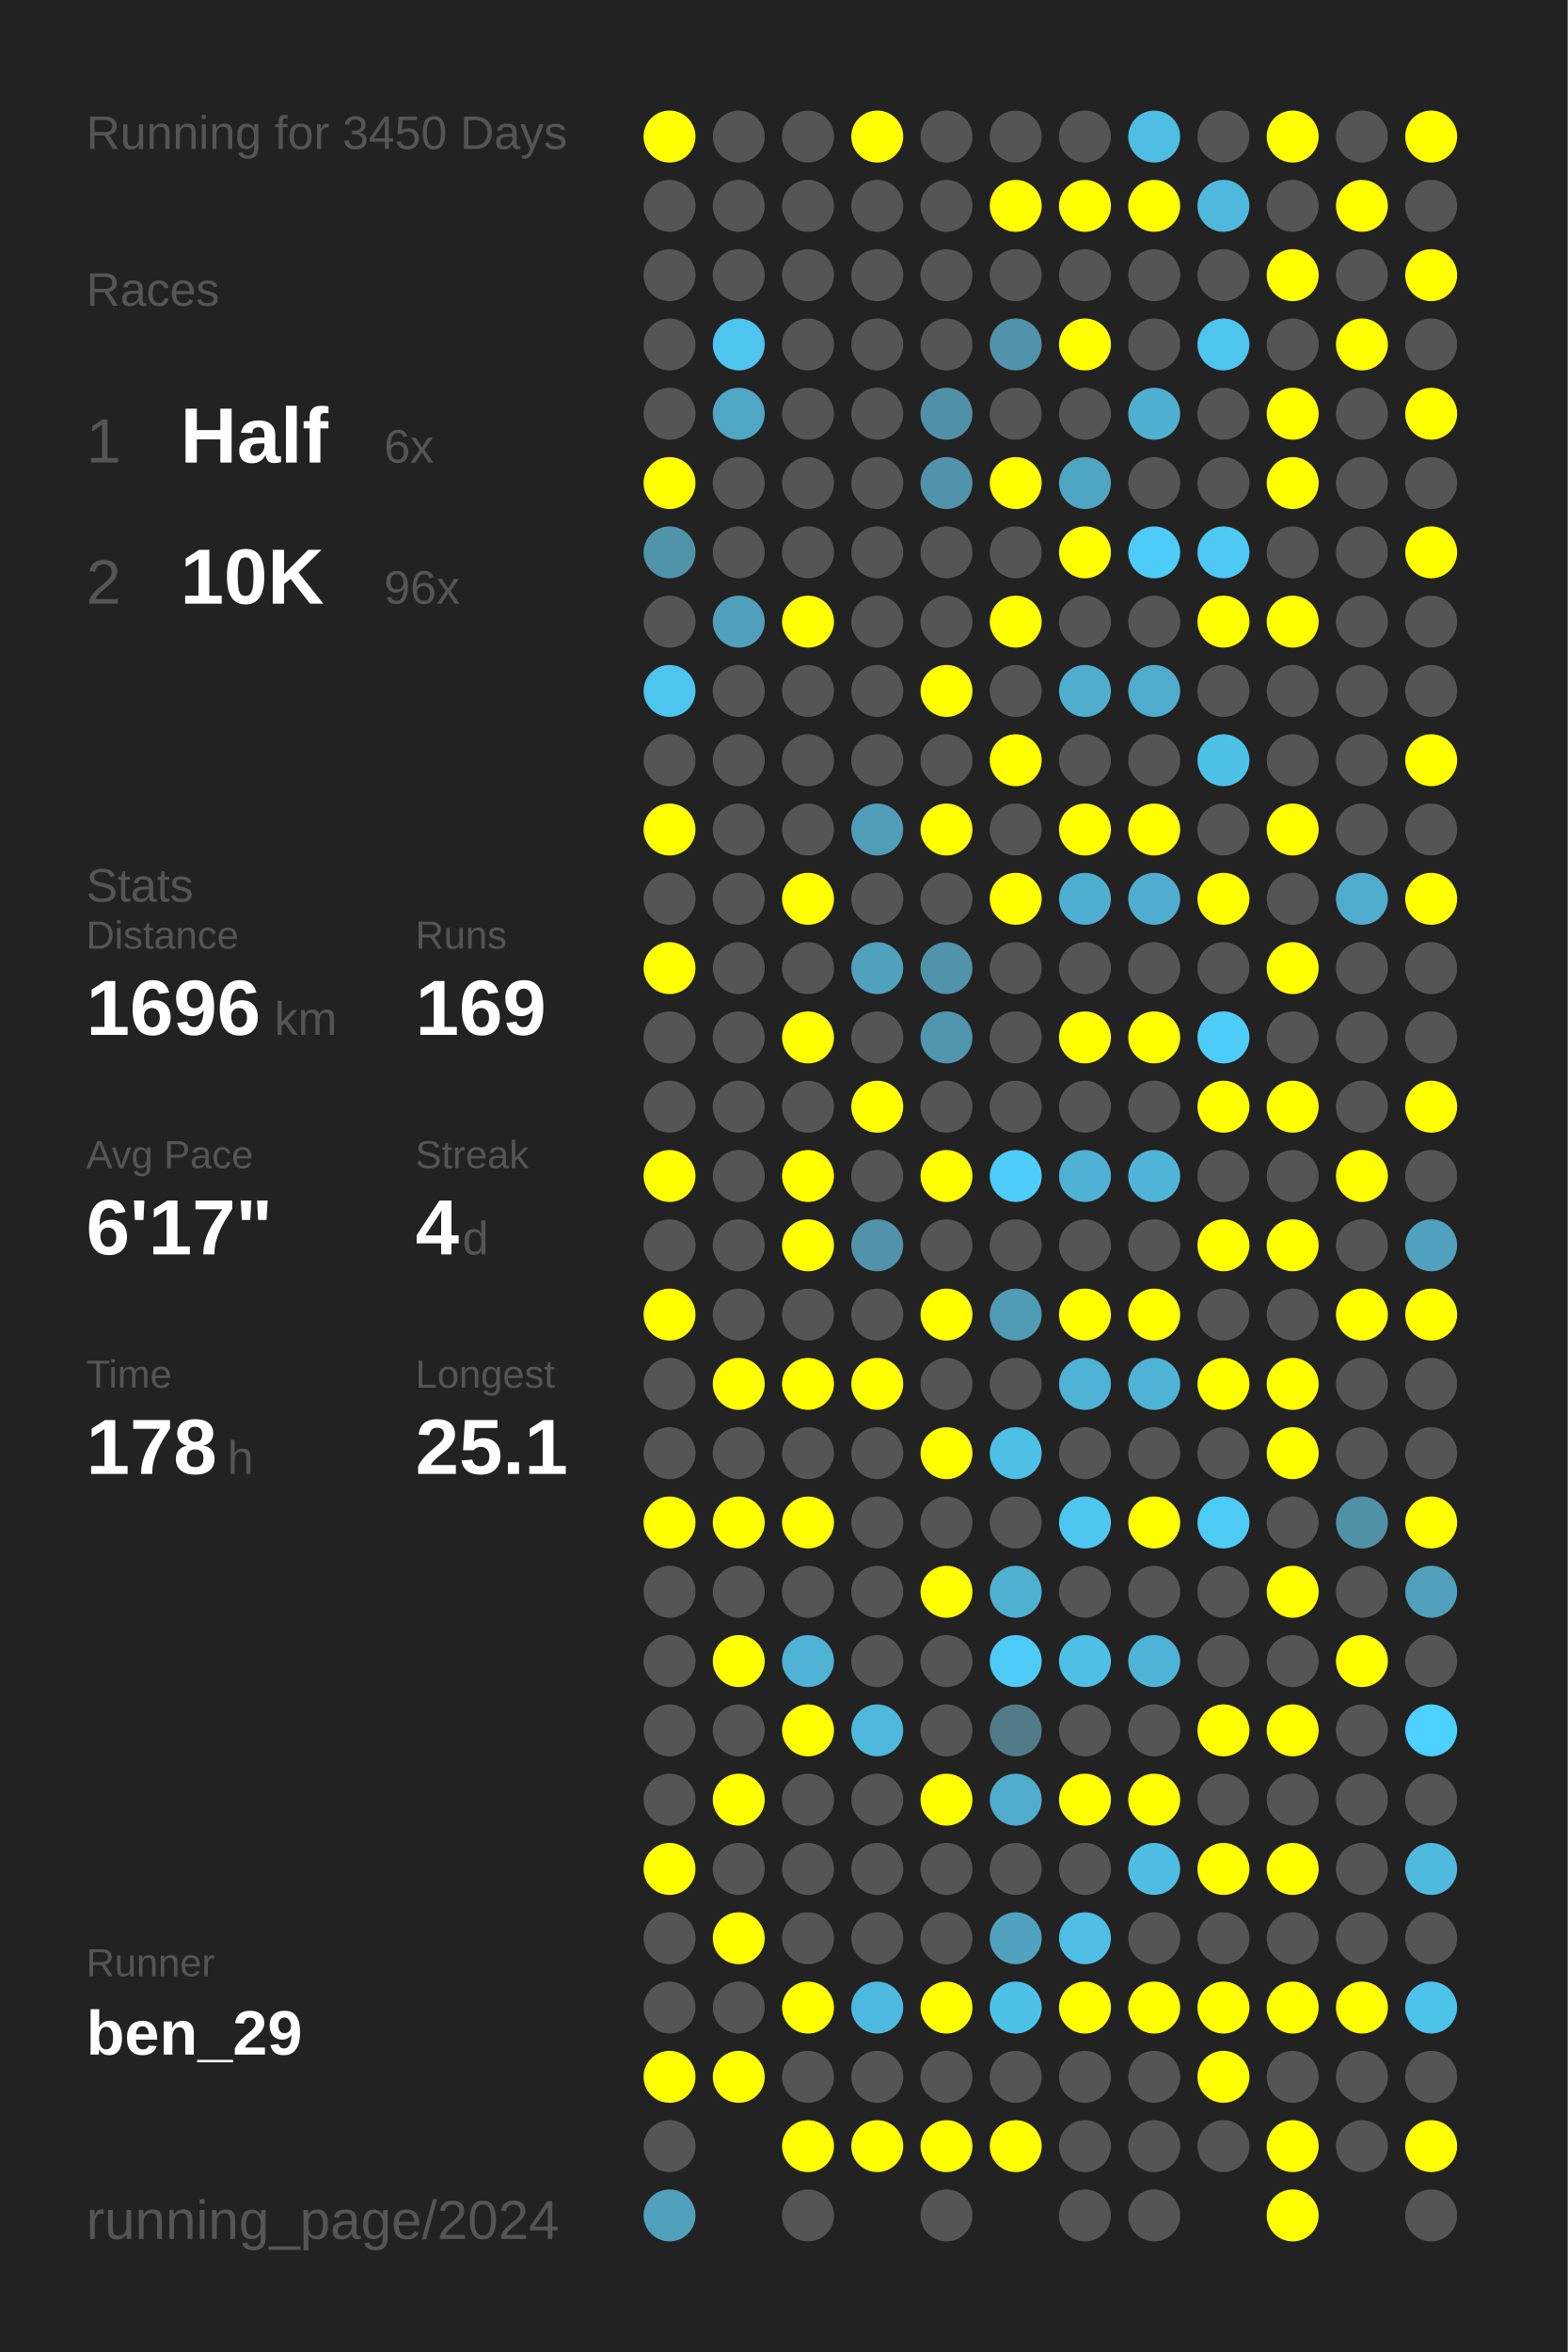
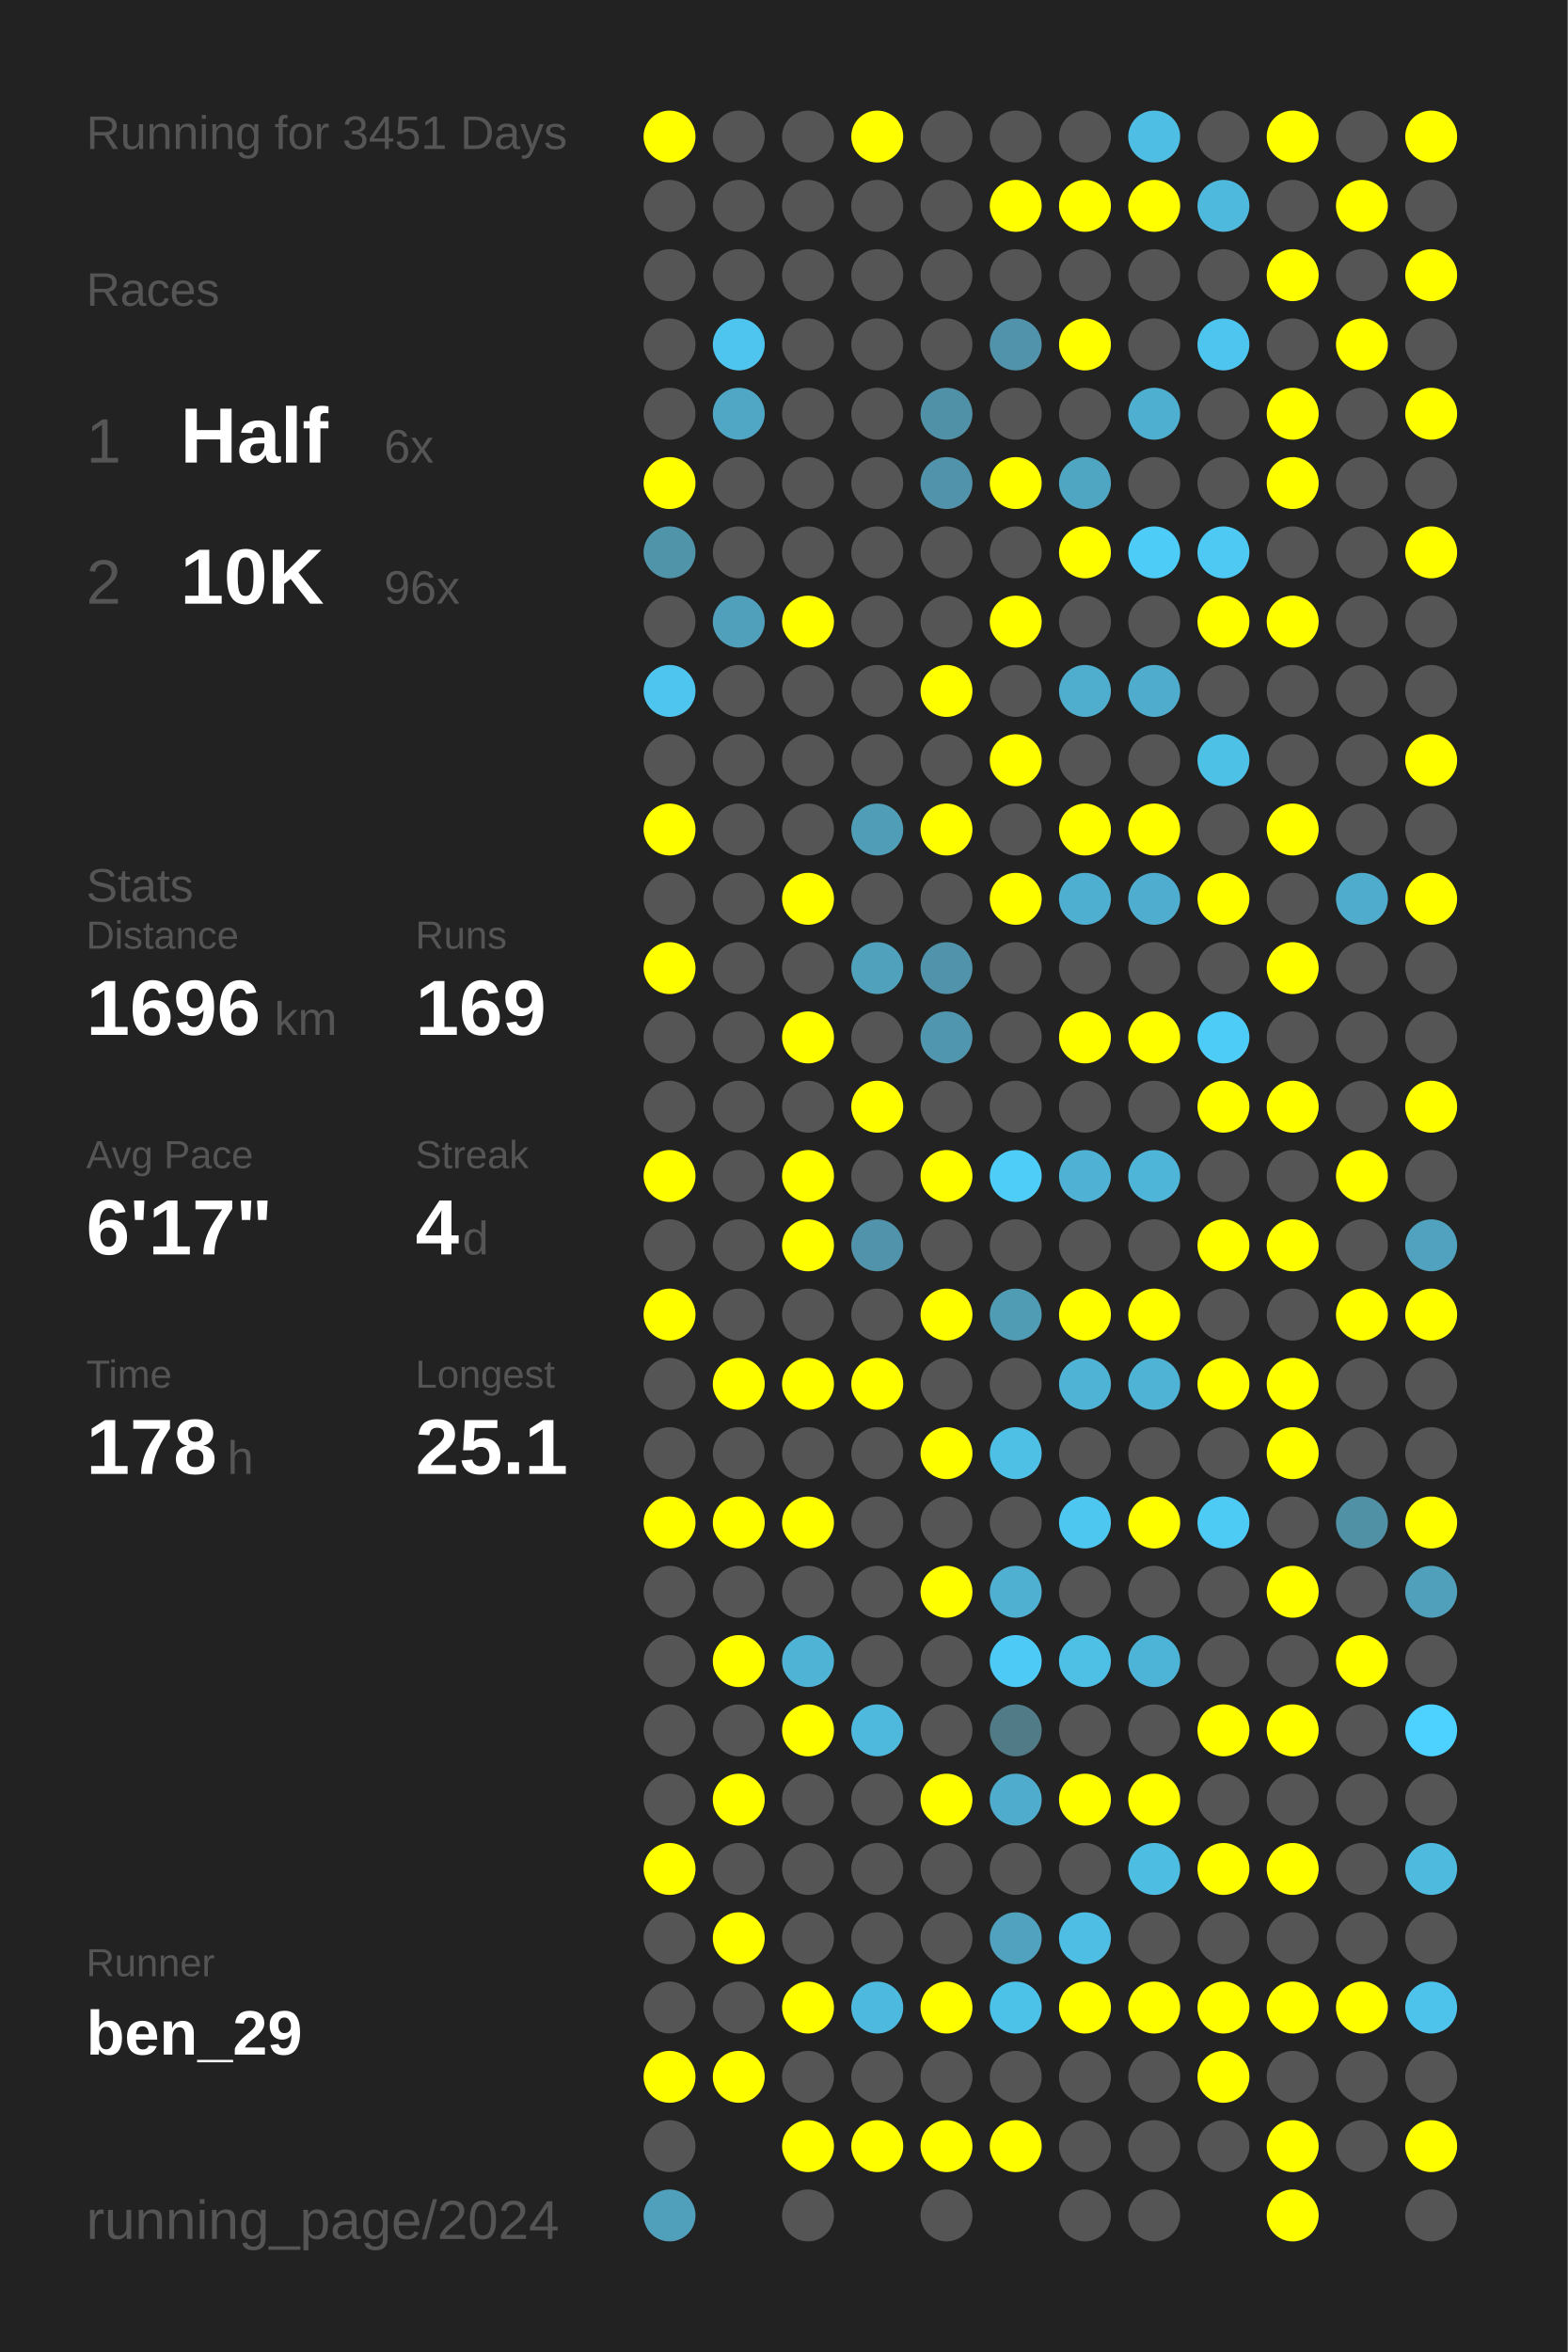
<svg xmlns="http://www.w3.org/2000/svg" baseProfile="full" height="300mm" version="1.1" viewBox="0,0,200,300" width="200mm">
  <defs />
  <rect fill="#222222" height="300" width="200" x="0" y="0" />
-   <text fill="#555555" style="font-size:6px; font-family:Arial;" x="11" y="19">Running for 3450 Days</text>
+   <text fill="#555555" style="font-size:6px; font-family:Arial;" x="11" y="19">Running for 3451 Days</text>
  <text fill="#555555" style="font-size:6px; font-family:Arial;" x="11" y="39">Races</text>
  <text fill="#555555" style="font-size:8px; font-family:Arial;" x="11" y="59">1</text>
  <text fill="#FFFFFF" style="font-size:10px; font-family:Arial; font-weight:bold;" x="23" y="59">Half</text>
  <text fill="#555555" style="font-size:6px; font-family:Arial;" x="49" y="59">6x</text>
  <text fill="#555555" style="font-size:8px; font-family:Arial;" x="11" y="77">2</text>
  <text fill="#FFFFFF" style="font-size:10px; font-family:Arial; font-weight:bold;" x="23" y="77">10K</text>
  <text fill="#555555" style="font-size:6px; font-family:Arial;" x="49" y="77">96x</text>
  <text fill="#555555" style="font-size:6px; font-family:Arial;" x="11" y="115">Stats</text>
  <text fill="#555555" style="font-size:5px; font-family:Arial;" x="11" y="121">Distance</text>
  <text fill="#FFFFFF" style="font-size:10px; font-family:Arial; font-weight:bold;" x="11" y="132">1696</text>
  <text fill="#555555" style="font-size:6px; font-family:Arial;" x="35" y="132">km</text>
  <text fill="#555555" style="font-size:5px; font-family:Arial;" x="53" y="121">Runs</text>
  <text fill="#FFFFFF" style="font-size:10px; font-family:Arial; font-weight:bold;" x="53" y="132">169</text>
  <text fill="#555555" style="font-size:5px; font-family:Arial;" x="11" y="149">Avg Pace</text>
  <text fill="#FFFFFF" style="font-size:10px; font-family:Arial; font-weight:bold;" x="11" y="160">6'17"</text>
  <text fill="#555555" style="font-size:5px; font-family:Arial;" x="53" y="149">Streak</text>
  <text fill="#FFFFFF" style="font-size:10px; font-family:Arial; font-weight:bold;" x="53" y="160">4</text>
  <text fill="#555555" style="font-size:6px; font-family:Arial;" x="59" y="160">d</text>
  <text fill="#555555" style="font-size:5px; font-family:Arial;" x="11" y="177">Time</text>
  <text fill="#FFFFFF" style="font-size:10px; font-family:Arial; font-weight:bold;" x="11" y="188">178</text>
  <text fill="#555555" style="font-size:6px; font-family:Arial;" x="29" y="188">h</text>
  <text fill="#555555" style="font-size:5px; font-family:Arial;" x="53" y="177">Longest</text>
  <text fill="#FFFFFF" style="font-size:10px; font-family:Arial; font-weight:bold;" x="53" y="188">25.1</text>
  <text fill="#555555" style="font-size:5px; font-family:Arial;" x="11" y="252.065">Runner</text>
  <text fill="#FFFFFF" style="font-size:8px; font-family:Arial; font-weight:bold;" x="11" y="262.065">ben_29</text>
  <text fill="#555555" style="font-size:7px; font-family:Arial;" x="11" y="285.581">running_page/2024</text>
  <circle cx="85.417" cy="17.419" fill="#FFFF00" r="3.312" />
  <circle cx="85.417" cy="26.258" fill="#555555" r="3.312" />
  <circle cx="85.417" cy="35.097" fill="#555555" r="3.312" />
  <circle cx="85.417" cy="43.935" fill="#555555" r="3.312" />
  <circle cx="85.417" cy="52.774" fill="#555555" r="3.312" />
  <circle cx="85.417" cy="61.613" fill="#FFFF00" r="3.312" />
  <circle cx="85.417" cy="70.452" fill="#5094aa" r="3.312" />
  <circle cx="85.417" cy="79.29" fill="#555555" r="3.312" />
  <circle cx="85.417" cy="88.129" fill="#4dc5ee" r="3.312" />
  <circle cx="85.417" cy="96.968" fill="#555555" r="3.312" />
  <circle cx="85.417" cy="105.806" fill="#FFFF00" r="3.312" />
  <circle cx="85.417" cy="114.645" fill="#555555" r="3.312" />
  <circle cx="85.417" cy="123.484" fill="#FFFF00" r="3.312" />
  <circle cx="85.417" cy="132.323" fill="#555555" r="3.312" />
  <circle cx="85.417" cy="141.161" fill="#555555" r="3.312" />
  <circle cx="85.417" cy="150" fill="#FFFF00" r="3.312" />
  <circle cx="85.417" cy="158.839" fill="#555555" r="3.312" />
  <circle cx="85.417" cy="167.677" fill="#FFFF00" r="3.312" />
  <circle cx="85.417" cy="176.516" fill="#555555" r="3.312" />
  <circle cx="85.417" cy="185.355" fill="#555555" r="3.312" />
  <circle cx="85.417" cy="194.194" fill="#FFFF00" r="3.312" />
  <circle cx="85.417" cy="203.032" fill="#555555" r="3.312" />
  <circle cx="85.417" cy="211.871" fill="#555555" r="3.312" />
  <circle cx="85.417" cy="220.71" fill="#555555" r="3.312" />
  <circle cx="85.417" cy="229.548" fill="#555555" r="3.312" />
  <circle cx="85.417" cy="238.387" fill="#FFFF00" r="3.312" />
  <circle cx="85.417" cy="247.226" fill="#555555" r="3.312" />
  <circle cx="85.417" cy="256.065" fill="#555555" r="3.312" />
  <circle cx="85.417" cy="264.903" fill="#FFFF00" r="3.312" />
  <circle cx="85.417" cy="273.742" fill="#555555" r="3.312" />
  <circle cx="85.417" cy="282.581" fill="#50a0bb" r="3.312" />
  <circle cx="94.25" cy="17.419" fill="#555555" r="3.312" />
  <circle cx="94.25" cy="26.258" fill="#555555" r="3.312" />
  <circle cx="94.25" cy="35.097" fill="#555555" r="3.312" />
  <circle cx="94.25" cy="43.935" fill="#4dc5ee" r="3.312" />
  <circle cx="94.25" cy="52.774" fill="#4fa7c5" r="3.312" />
  <circle cx="94.25" cy="61.613" fill="#555555" r="3.312" />
  <circle cx="94.25" cy="70.452" fill="#555555" r="3.312" />
  <circle cx="94.25" cy="79.29" fill="#50a0bb" r="3.312" />
  <circle cx="94.25" cy="88.129" fill="#555555" r="3.312" />
  <circle cx="94.25" cy="96.968" fill="#555555" r="3.312" />
  <circle cx="94.25" cy="105.806" fill="#555555" r="3.312" />
  <circle cx="94.25" cy="114.645" fill="#555555" r="3.312" />
  <circle cx="94.25" cy="123.484" fill="#555555" r="3.312" />
  <circle cx="94.25" cy="132.323" fill="#555555" r="3.312" />
  <circle cx="94.25" cy="141.161" fill="#555555" r="3.312" />
  <circle cx="94.25" cy="150" fill="#555555" r="3.312" />
  <circle cx="94.25" cy="158.839" fill="#555555" r="3.312" />
  <circle cx="94.25" cy="167.677" fill="#555555" r="3.312" />
  <circle cx="94.25" cy="176.516" fill="#FFFF00" r="3.312" />
  <circle cx="94.25" cy="185.355" fill="#555555" r="3.312" />
  <circle cx="94.25" cy="194.194" fill="#FFFF00" r="3.312" />
  <circle cx="94.25" cy="203.032" fill="#555555" r="3.312" />
  <circle cx="94.25" cy="211.871" fill="#FFFF00" r="3.312" />
  <circle cx="94.25" cy="220.71" fill="#555555" r="3.312" />
  <circle cx="94.25" cy="229.548" fill="#FFFF00" r="3.312" />
  <circle cx="94.25" cy="238.387" fill="#555555" r="3.312" />
  <circle cx="94.25" cy="247.226" fill="#FFFF00" r="3.312" />
  <circle cx="94.25" cy="256.065" fill="#555555" r="3.312" />
  <circle cx="94.25" cy="264.903" fill="#FFFF00" r="3.312" />
  <circle cx="103.083" cy="17.419" fill="#555555" r="3.312" />
  <circle cx="103.083" cy="26.258" fill="#555555" r="3.312" />
  <circle cx="103.083" cy="35.097" fill="#555555" r="3.312" />
  <circle cx="103.083" cy="43.935" fill="#555555" r="3.312" />
  <circle cx="103.083" cy="52.774" fill="#555555" r="3.312" />
  <circle cx="103.083" cy="61.613" fill="#555555" r="3.312" />
  <circle cx="103.083" cy="70.452" fill="#555555" r="3.312" />
  <circle cx="103.083" cy="79.29" fill="#FFFF00" r="3.312" />
  <circle cx="103.083" cy="88.129" fill="#555555" r="3.312" />
  <circle cx="103.083" cy="96.968" fill="#555555" r="3.312" />
  <circle cx="103.083" cy="105.806" fill="#555555" r="3.312" />
  <circle cx="103.083" cy="114.645" fill="#FFFF00" r="3.312" />
  <circle cx="103.083" cy="123.484" fill="#555555" r="3.312" />
  <circle cx="103.083" cy="132.323" fill="#FFFF00" r="3.312" />
  <circle cx="103.083" cy="141.161" fill="#555555" r="3.312" />
  <circle cx="103.083" cy="150" fill="#FFFF00" r="3.312" />
  <circle cx="103.083" cy="158.839" fill="#FFFF00" r="3.312" />
  <circle cx="103.083" cy="167.677" fill="#555555" r="3.312" />
  <circle cx="103.083" cy="176.516" fill="#FFFF00" r="3.312" />
  <circle cx="103.083" cy="185.355" fill="#555555" r="3.312" />
  <circle cx="103.083" cy="194.194" fill="#FFFF00" r="3.312" />
  <circle cx="103.083" cy="203.032" fill="#555555" r="3.312" />
  <circle cx="103.083" cy="211.871" fill="#4eb3d4" r="3.312" />
  <circle cx="103.083" cy="220.71" fill="#FFFF00" r="3.312" />
  <circle cx="103.083" cy="229.548" fill="#555555" r="3.312" />
  <circle cx="103.083" cy="238.387" fill="#555555" r="3.312" />
  <circle cx="103.083" cy="247.226" fill="#555555" r="3.312" />
  <circle cx="103.083" cy="256.065" fill="#FFFF00" r="3.312" />
  <circle cx="103.083" cy="264.903" fill="#555555" r="3.312" />
  <circle cx="103.083" cy="273.742" fill="#FFFF00" r="3.312" />
  <circle cx="103.083" cy="282.581" fill="#555555" r="3.312" />
  <circle cx="111.917" cy="17.419" fill="#FFFF00" r="3.312" />
  <circle cx="111.917" cy="26.258" fill="#555555" r="3.312" />
  <circle cx="111.917" cy="35.097" fill="#555555" r="3.312" />
  <circle cx="111.917" cy="43.935" fill="#555555" r="3.312" />
  <circle cx="111.917" cy="52.774" fill="#555555" r="3.312" />
  <circle cx="111.917" cy="61.613" fill="#555555" r="3.312" />
  <circle cx="111.917" cy="70.452" fill="#555555" r="3.312" />
  <circle cx="111.917" cy="79.29" fill="#555555" r="3.312" />
  <circle cx="111.917" cy="88.129" fill="#555555" r="3.312" />
  <circle cx="111.917" cy="96.968" fill="#555555" r="3.312" />
  <circle cx="111.917" cy="105.806" fill="#509db7" r="3.312" />
  <circle cx="111.917" cy="114.645" fill="#555555" r="3.312" />
  <circle cx="111.917" cy="123.484" fill="#50a1bc" r="3.312" />
  <circle cx="111.917" cy="132.323" fill="#555555" r="3.312" />
  <circle cx="111.917" cy="141.161" fill="#FFFF00" r="3.312" />
  <circle cx="111.917" cy="150" fill="#555555" r="3.312" />
  <circle cx="111.917" cy="158.839" fill="#5093aa" r="3.312" />
  <circle cx="111.917" cy="167.677" fill="#555555" r="3.312" />
  <circle cx="111.917" cy="176.516" fill="#FFFF00" r="3.312" />
  <circle cx="111.917" cy="185.355" fill="#555555" r="3.312" />
  <circle cx="111.917" cy="194.194" fill="#555555" r="3.312" />
  <circle cx="111.917" cy="203.032" fill="#555555" r="3.312" />
  <circle cx="111.917" cy="211.871" fill="#555555" r="3.312" />
  <circle cx="111.917" cy="220.71" fill="#4eb9dd" r="3.312" />
  <circle cx="111.917" cy="229.548" fill="#555555" r="3.312" />
  <circle cx="111.917" cy="238.387" fill="#555555" r="3.312" />
  <circle cx="111.917" cy="247.226" fill="#555555" r="3.312" />
  <circle cx="111.917" cy="256.065" fill="#4eb9de" r="3.312" />
  <circle cx="111.917" cy="264.903" fill="#555555" r="3.312" />
  <circle cx="111.917" cy="273.742" fill="#FFFF00" r="3.312" />
  <circle cx="120.75" cy="17.419" fill="#555555" r="3.312" />
  <circle cx="120.75" cy="26.258" fill="#555555" r="3.312" />
  <circle cx="120.75" cy="35.097" fill="#555555" r="3.312" />
  <circle cx="120.75" cy="43.935" fill="#555555" r="3.312" />
  <circle cx="120.75" cy="52.774" fill="#5191a7" r="3.312" />
  <circle cx="120.75" cy="61.613" fill="#5093aa" r="3.312" />
  <circle cx="120.75" cy="70.452" fill="#555555" r="3.312" />
  <circle cx="120.75" cy="79.29" fill="#555555" r="3.312" />
  <circle cx="120.75" cy="88.129" fill="#FFFF00" r="3.312" />
  <circle cx="120.75" cy="96.968" fill="#555555" r="3.312" />
  <circle cx="120.75" cy="105.806" fill="#FFFF00" r="3.312" />
  <circle cx="120.75" cy="114.645" fill="#555555" r="3.312" />
  <circle cx="120.75" cy="123.484" fill="#5093aa" r="3.312" />
  <circle cx="120.75" cy="132.323" fill="#5096ae" r="3.312" />
  <circle cx="120.75" cy="141.161" fill="#555555" r="3.312" />
  <circle cx="120.75" cy="150" fill="#FFFF00" r="3.312" />
  <circle cx="120.75" cy="158.839" fill="#555555" r="3.312" />
  <circle cx="120.75" cy="167.677" fill="#FFFF00" r="3.312" />
  <circle cx="120.75" cy="176.516" fill="#555555" r="3.312" />
  <circle cx="120.75" cy="185.355" fill="#FFFF00" r="3.312" />
  <circle cx="120.75" cy="194.194" fill="#555555" r="3.312" />
  <circle cx="120.75" cy="203.032" fill="#FFFF00" r="3.312" />
  <circle cx="120.75" cy="211.871" fill="#555555" r="3.312" />
  <circle cx="120.75" cy="220.71" fill="#555555" r="3.312" />
  <circle cx="120.75" cy="229.548" fill="#FFFF00" r="3.312" />
  <circle cx="120.75" cy="238.387" fill="#555555" r="3.312" />
  <circle cx="120.75" cy="247.226" fill="#555555" r="3.312" />
  <circle cx="120.75" cy="256.065" fill="#FFFF00" r="3.312" />
  <circle cx="120.75" cy="264.903" fill="#555555" r="3.312" />
  <circle cx="120.75" cy="273.742" fill="#FFFF00" r="3.312" />
  <circle cx="120.75" cy="282.581" fill="#555555" r="3.312" />
  <circle cx="129.583" cy="17.419" fill="#555555" r="3.312" />
  <circle cx="129.583" cy="26.258" fill="#FFFF00" r="3.312" />
  <circle cx="129.583" cy="35.097" fill="#555555" r="3.312" />
  <circle cx="129.583" cy="43.935" fill="#5093aa" r="3.312" />
  <circle cx="129.583" cy="52.774" fill="#555555" r="3.312" />
  <circle cx="129.583" cy="61.613" fill="#FFFF00" r="3.312" />
  <circle cx="129.583" cy="70.452" fill="#555555" r="3.312" />
  <circle cx="129.583" cy="79.29" fill="#FFFF00" r="3.312" />
  <circle cx="129.583" cy="88.129" fill="#555555" r="3.312" />
  <circle cx="129.583" cy="96.968" fill="#FFFF00" r="3.312" />
  <circle cx="129.583" cy="105.806" fill="#555555" r="3.312" />
  <circle cx="129.583" cy="114.645" fill="#FFFF00" r="3.312" />
  <circle cx="129.583" cy="123.484" fill="#555555" r="3.312" />
  <circle cx="129.583" cy="132.323" fill="#555555" r="3.312" />
  <circle cx="129.583" cy="141.161" fill="#555555" r="3.312" />
  <circle cx="129.583" cy="150" fill="#4dcdf8" r="3.312" />
  <circle cx="129.583" cy="158.839" fill="#555555" r="3.312" />
  <circle cx="129.583" cy="167.677" fill="#509cb5" r="3.312" />
  <circle cx="129.583" cy="176.516" fill="#555555" r="3.312" />
  <circle cx="129.583" cy="185.355" fill="#4ebfe5" r="3.312" />
  <circle cx="129.583" cy="194.194" fill="#555555" r="3.312" />
  <circle cx="129.583" cy="203.032" fill="#4fb0d1" r="3.312" />
  <circle cx="129.583" cy="211.871" fill="#4dcbf6" r="3.312" />
  <circle cx="129.583" cy="220.71" fill="#527b88" r="3.312" />
  <circle cx="129.583" cy="229.548" fill="#4faccc" r="3.312" />
  <circle cx="129.583" cy="238.387" fill="#555555" r="3.312" />
  <circle cx="129.583" cy="247.226" fill="#50a2be" r="3.312" />
  <circle cx="129.583" cy="256.065" fill="#4dc2e9" r="3.312" />
  <circle cx="129.583" cy="264.903" fill="#555555" r="3.312" />
  <circle cx="129.583" cy="273.742" fill="#FFFF00" r="3.312" />
  <circle cx="138.417" cy="17.419" fill="#555555" r="3.312" />
  <circle cx="138.417" cy="26.258" fill="#FFFF00" r="3.312" />
  <circle cx="138.417" cy="35.097" fill="#555555" r="3.312" />
  <circle cx="138.417" cy="43.935" fill="#FFFF00" r="3.312" />
  <circle cx="138.417" cy="52.774" fill="#555555" r="3.312" />
  <circle cx="138.417" cy="61.613" fill="#4fa6c3" r="3.312" />
  <circle cx="138.417" cy="70.452" fill="#FFFF00" r="3.312" />
  <circle cx="138.417" cy="79.29" fill="#555555" r="3.312" />
  <circle cx="138.417" cy="88.129" fill="#4faece" r="3.312" />
  <circle cx="138.417" cy="96.968" fill="#555555" r="3.312" />
  <circle cx="138.417" cy="105.806" fill="#FFFF00" r="3.312" />
  <circle cx="138.417" cy="114.645" fill="#4fafd0" r="3.312" />
  <circle cx="138.417" cy="123.484" fill="#555555" r="3.312" />
  <circle cx="138.417" cy="132.323" fill="#FFFF00" r="3.312" />
  <circle cx="138.417" cy="141.161" fill="#555555" r="3.312" />
  <circle cx="138.417" cy="150" fill="#4fb1d3" r="3.312" />
  <circle cx="138.417" cy="158.839" fill="#555555" r="3.312" />
  <circle cx="138.417" cy="167.677" fill="#FFFF00" r="3.312" />
  <circle cx="138.417" cy="176.516" fill="#4eb3d5" r="3.312" />
  <circle cx="138.417" cy="185.355" fill="#555555" r="3.312" />
  <circle cx="138.417" cy="194.194" fill="#4dc7f0" r="3.312" />
  <circle cx="138.417" cy="203.032" fill="#555555" r="3.312" />
  <circle cx="138.417" cy="211.871" fill="#4ec0e6" r="3.312" />
  <circle cx="138.417" cy="220.71" fill="#555555" r="3.312" />
  <circle cx="138.417" cy="229.548" fill="#FFFF00" r="3.312" />
  <circle cx="138.417" cy="238.387" fill="#555555" r="3.312" />
  <circle cx="138.417" cy="247.226" fill="#4ebee4" r="3.312" />
  <circle cx="138.417" cy="256.065" fill="#FFFF00" r="3.312" />
  <circle cx="138.417" cy="264.903" fill="#555555" r="3.312" />
  <circle cx="138.417" cy="273.742" fill="#555555" r="3.312" />
  <circle cx="138.417" cy="282.581" fill="#555555" r="3.312" />
  <circle cx="147.25" cy="17.419" fill="#4ebee4" r="3.312" />
  <circle cx="147.25" cy="26.258" fill="#FFFF00" r="3.312" />
  <circle cx="147.25" cy="35.097" fill="#555555" r="3.312" />
  <circle cx="147.25" cy="43.935" fill="#555555" r="3.312" />
  <circle cx="147.25" cy="52.774" fill="#4fafd0" r="3.312" />
  <circle cx="147.25" cy="61.613" fill="#555555" r="3.312" />
  <circle cx="147.25" cy="70.452" fill="#4dccf8" r="3.312" />
  <circle cx="147.25" cy="79.29" fill="#555555" r="3.312" />
  <circle cx="147.25" cy="88.129" fill="#4faccc" r="3.312" />
  <circle cx="147.25" cy="96.968" fill="#555555" r="3.312" />
  <circle cx="147.25" cy="105.806" fill="#FFFF00" r="3.312" />
  <circle cx="147.25" cy="114.645" fill="#4faecf" r="3.312" />
  <circle cx="147.25" cy="123.484" fill="#555555" r="3.312" />
  <circle cx="147.25" cy="132.323" fill="#FFFF00" r="3.312" />
  <circle cx="147.25" cy="141.161" fill="#555555" r="3.312" />
  <circle cx="147.25" cy="150" fill="#4eb5d8" r="3.312" />
  <circle cx="147.25" cy="158.839" fill="#555555" r="3.312" />
  <circle cx="147.25" cy="167.677" fill="#FFFF00" r="3.312" />
  <circle cx="147.25" cy="176.516" fill="#4eb3d5" r="3.312" />
  <circle cx="147.25" cy="185.355" fill="#555555" r="3.312" />
  <circle cx="147.25" cy="194.194" fill="#FFFF00" r="3.312" />
  <circle cx="147.25" cy="203.032" fill="#555555" r="3.312" />
  <circle cx="147.25" cy="211.871" fill="#4eb4d7" r="3.312" />
  <circle cx="147.25" cy="220.71" fill="#555555" r="3.312" />
  <circle cx="147.25" cy="229.548" fill="#FFFF00" r="3.312" />
  <circle cx="147.25" cy="238.387" fill="#4ebde2" r="3.312" />
  <circle cx="147.25" cy="247.226" fill="#555555" r="3.312" />
  <circle cx="147.25" cy="256.065" fill="#FFFF00" r="3.312" />
  <circle cx="147.25" cy="264.903" fill="#555555" r="3.312" />
  <circle cx="147.25" cy="273.742" fill="#555555" r="3.312" />
  <circle cx="147.25" cy="282.581" fill="#555555" r="3.312" />
  <circle cx="156.083" cy="17.419" fill="#555555" r="3.312" />
  <circle cx="156.083" cy="26.258" fill="#4eb9dd" r="3.312" />
  <circle cx="156.083" cy="35.097" fill="#555555" r="3.312" />
  <circle cx="156.083" cy="43.935" fill="#4dc5ee" r="3.312" />
  <circle cx="156.083" cy="52.774" fill="#555555" r="3.312" />
  <circle cx="156.083" cy="61.613" fill="#555555" r="3.312" />
  <circle cx="156.083" cy="70.452" fill="#4dc9f3" r="3.312" />
  <circle cx="156.083" cy="79.29" fill="#FFFF00" r="3.312" />
  <circle cx="156.083" cy="88.129" fill="#555555" r="3.312" />
  <circle cx="156.083" cy="96.968" fill="#4ec1e7" r="3.312" />
  <circle cx="156.083" cy="105.806" fill="#555555" r="3.312" />
  <circle cx="156.083" cy="114.645" fill="#FFFF00" r="3.312" />
  <circle cx="156.083" cy="123.484" fill="#555555" r="3.312" />
  <circle cx="156.083" cy="132.323" fill="#4dccf7" r="3.312" />
  <circle cx="156.083" cy="141.161" fill="#FFFF00" r="3.312" />
  <circle cx="156.083" cy="150" fill="#555555" r="3.312" />
  <circle cx="156.083" cy="158.839" fill="#FFFF00" r="3.312" />
  <circle cx="156.083" cy="167.677" fill="#555555" r="3.312" />
  <circle cx="156.083" cy="176.516" fill="#FFFF00" r="3.312" />
  <circle cx="156.083" cy="185.355" fill="#555555" r="3.312" />
  <circle cx="156.083" cy="194.194" fill="#4dcbf5" r="3.312" />
  <circle cx="156.083" cy="203.032" fill="#555555" r="3.312" />
  <circle cx="156.083" cy="211.871" fill="#555555" r="3.312" />
  <circle cx="156.083" cy="220.71" fill="#FFFF00" r="3.312" />
  <circle cx="156.083" cy="229.548" fill="#555555" r="3.312" />
  <circle cx="156.083" cy="238.387" fill="#FFFF00" r="3.312" />
  <circle cx="156.083" cy="247.226" fill="#555555" r="3.312" />
  <circle cx="156.083" cy="256.065" fill="#FFFF00" r="3.312" />
  <circle cx="156.083" cy="264.903" fill="#FFFF00" r="3.312" />
  <circle cx="156.083" cy="273.742" fill="#555555" r="3.312" />
  <circle cx="164.917" cy="17.419" fill="#FFFF00" r="3.312" />
  <circle cx="164.917" cy="26.258" fill="#555555" r="3.312" />
  <circle cx="164.917" cy="35.097" fill="#FFFF00" r="3.312" />
  <circle cx="164.917" cy="43.935" fill="#555555" r="3.312" />
  <circle cx="164.917" cy="52.774" fill="#FFFF00" r="3.312" />
  <circle cx="164.917" cy="61.613" fill="#FFFF00" r="3.312" />
  <circle cx="164.917" cy="70.452" fill="#555555" r="3.312" />
  <circle cx="164.917" cy="79.29" fill="#FFFF00" r="3.312" />
  <circle cx="164.917" cy="88.129" fill="#555555" r="3.312" />
  <circle cx="164.917" cy="96.968" fill="#555555" r="3.312" />
  <circle cx="164.917" cy="105.806" fill="#FFFF00" r="3.312" />
  <circle cx="164.917" cy="114.645" fill="#555555" r="3.312" />
  <circle cx="164.917" cy="123.484" fill="#FFFF00" r="3.312" />
  <circle cx="164.917" cy="132.323" fill="#555555" r="3.312" />
  <circle cx="164.917" cy="141.161" fill="#FFFF00" r="3.312" />
  <circle cx="164.917" cy="150" fill="#555555" r="3.312" />
  <circle cx="164.917" cy="158.839" fill="#FFFF00" r="3.312" />
  <circle cx="164.917" cy="167.677" fill="#555555" r="3.312" />
  <circle cx="164.917" cy="176.516" fill="#FFFF00" r="3.312" />
  <circle cx="164.917" cy="185.355" fill="#FFFF00" r="3.312" />
  <circle cx="164.917" cy="194.194" fill="#555555" r="3.312" />
  <circle cx="164.917" cy="203.032" fill="#FFFF00" r="3.312" />
  <circle cx="164.917" cy="211.871" fill="#555555" r="3.312" />
  <circle cx="164.917" cy="220.71" fill="#FFFF00" r="3.312" />
  <circle cx="164.917" cy="229.548" fill="#555555" r="3.312" />
  <circle cx="164.917" cy="238.387" fill="#FFFF00" r="3.312" />
  <circle cx="164.917" cy="247.226" fill="#555555" r="3.312" />
  <circle cx="164.917" cy="256.065" fill="#FFFF00" r="3.312" />
  <circle cx="164.917" cy="264.903" fill="#555555" r="3.312" />
  <circle cx="164.917" cy="273.742" fill="#FFFF00" r="3.312" />
  <circle cx="164.917" cy="282.581" fill="#FFFF00" r="3.312" />
  <circle cx="173.75" cy="17.419" fill="#555555" r="3.312" />
  <circle cx="173.75" cy="26.258" fill="#FFFF00" r="3.312" />
  <circle cx="173.75" cy="35.097" fill="#555555" r="3.312" />
  <circle cx="173.75" cy="43.935" fill="#FFFF00" r="3.312" />
  <circle cx="173.75" cy="52.774" fill="#555555" r="3.312" />
  <circle cx="173.75" cy="61.613" fill="#555555" r="3.312" />
  <circle cx="173.75" cy="70.452" fill="#555555" r="3.312" />
  <circle cx="173.75" cy="79.29" fill="#555555" r="3.312" />
  <circle cx="173.75" cy="88.129" fill="#555555" r="3.312" />
  <circle cx="173.75" cy="96.968" fill="#555555" r="3.312" />
  <circle cx="173.75" cy="105.806" fill="#555555" r="3.312" />
  <circle cx="173.75" cy="114.645" fill="#4faccc" r="3.312" />
  <circle cx="173.75" cy="123.484" fill="#555555" r="3.312" />
  <circle cx="173.75" cy="132.323" fill="#555555" r="3.312" />
  <circle cx="173.75" cy="141.161" fill="#555555" r="3.312" />
  <circle cx="173.75" cy="150" fill="#FFFF00" r="3.312" />
  <circle cx="173.75" cy="158.839" fill="#555555" r="3.312" />
  <circle cx="173.75" cy="167.677" fill="#FFFF00" r="3.312" />
  <circle cx="173.75" cy="176.516" fill="#555555" r="3.312" />
  <circle cx="173.75" cy="185.355" fill="#555555" r="3.312" />
  <circle cx="173.75" cy="194.194" fill="#5191a6" r="3.312" />
  <circle cx="173.75" cy="203.032" fill="#555555" r="3.312" />
  <circle cx="173.75" cy="211.871" fill="#FFFF00" r="3.312" />
  <circle cx="173.75" cy="220.71" fill="#555555" r="3.312" />
  <circle cx="173.75" cy="229.548" fill="#555555" r="3.312" />
  <circle cx="173.75" cy="238.387" fill="#555555" r="3.312" />
  <circle cx="173.75" cy="247.226" fill="#555555" r="3.312" />
  <circle cx="173.75" cy="256.065" fill="#FFFF00" r="3.312" />
  <circle cx="173.75" cy="264.903" fill="#555555" r="3.312" />
  <circle cx="173.75" cy="273.742" fill="#555555" r="3.312" />
  <circle cx="182.583" cy="17.419" fill="#FFFF00" r="3.312" />
  <circle cx="182.583" cy="26.258" fill="#555555" r="3.312" />
  <circle cx="182.583" cy="35.097" fill="#FFFF00" r="3.312" />
  <circle cx="182.583" cy="43.935" fill="#555555" r="3.312" />
  <circle cx="182.583" cy="52.774" fill="#FFFF00" r="3.312" />
  <circle cx="182.583" cy="61.613" fill="#555555" r="3.312" />
  <circle cx="182.583" cy="70.452" fill="#FFFF00" r="3.312" />
  <circle cx="182.583" cy="79.29" fill="#555555" r="3.312" />
  <circle cx="182.583" cy="88.129" fill="#555555" r="3.312" />
  <circle cx="182.583" cy="96.968" fill="#FFFF00" r="3.312" />
  <circle cx="182.583" cy="105.806" fill="#555555" r="3.312" />
  <circle cx="182.583" cy="114.645" fill="#FFFF00" r="3.312" />
  <circle cx="182.583" cy="123.484" fill="#555555" r="3.312" />
  <circle cx="182.583" cy="132.323" fill="#555555" r="3.312" />
  <circle cx="182.583" cy="141.161" fill="#FFFF00" r="3.312" />
  <circle cx="182.583" cy="150" fill="#555555" r="3.312" />
  <circle cx="182.583" cy="158.839" fill="#50a2be" r="3.312" />
  <circle cx="182.583" cy="167.677" fill="#FFFF00" r="3.312" />
  <circle cx="182.583" cy="176.516" fill="#555555" r="3.312" />
  <circle cx="182.583" cy="185.355" fill="#555555" r="3.312" />
  <circle cx="182.583" cy="194.194" fill="#FFFF00" r="3.312" />
  <circle cx="182.583" cy="203.032" fill="#50a0bb" r="3.312" />
  <circle cx="182.583" cy="211.871" fill="#555555" r="3.312" />
  <circle cx="182.583" cy="220.71" fill="#4dd1fe" r="3.312" />
  <circle cx="182.583" cy="229.548" fill="#555555" r="3.312" />
  <circle cx="182.583" cy="238.387" fill="#4ebade" r="3.312" />
  <circle cx="182.583" cy="247.226" fill="#555555" r="3.312" />
  <circle cx="182.583" cy="256.065" fill="#4dc2ea" r="3.312" />
  <circle cx="182.583" cy="264.903" fill="#555555" r="3.312" />
  <circle cx="182.583" cy="273.742" fill="#FFFF00" r="3.312" />
  <circle cx="182.583" cy="282.581" fill="#555555" r="3.312" />
</svg>
